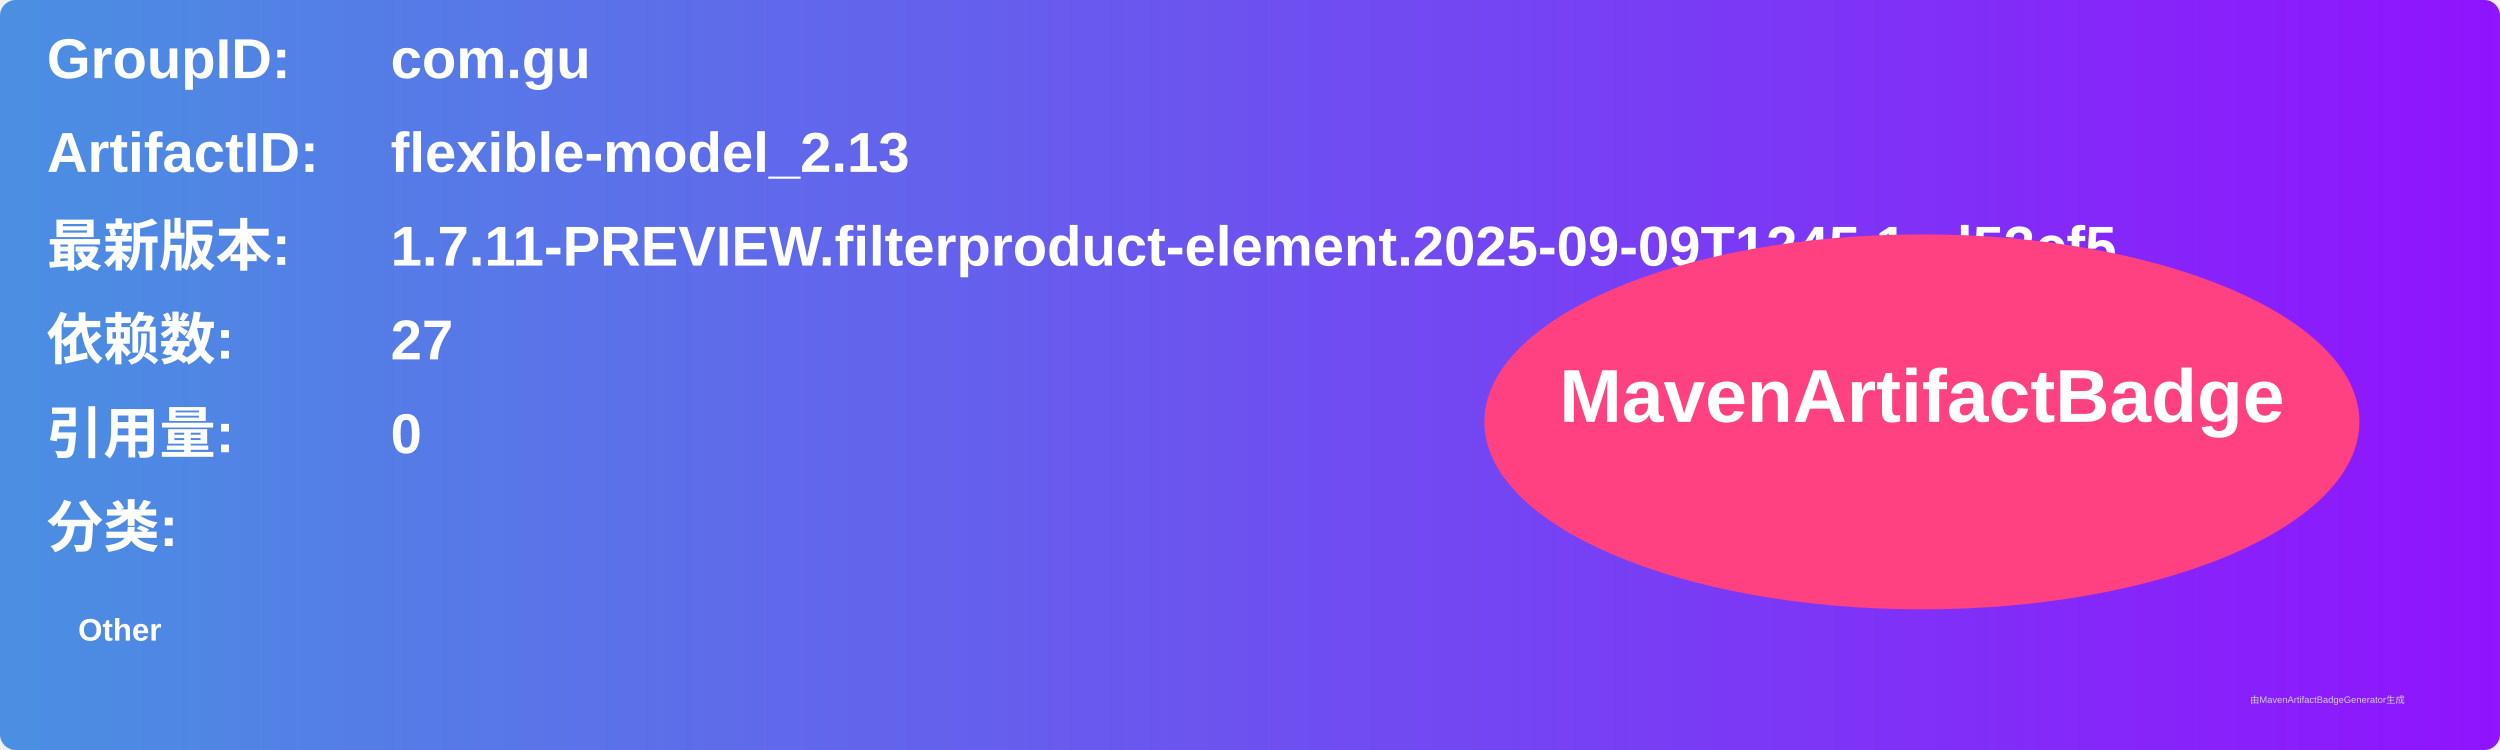
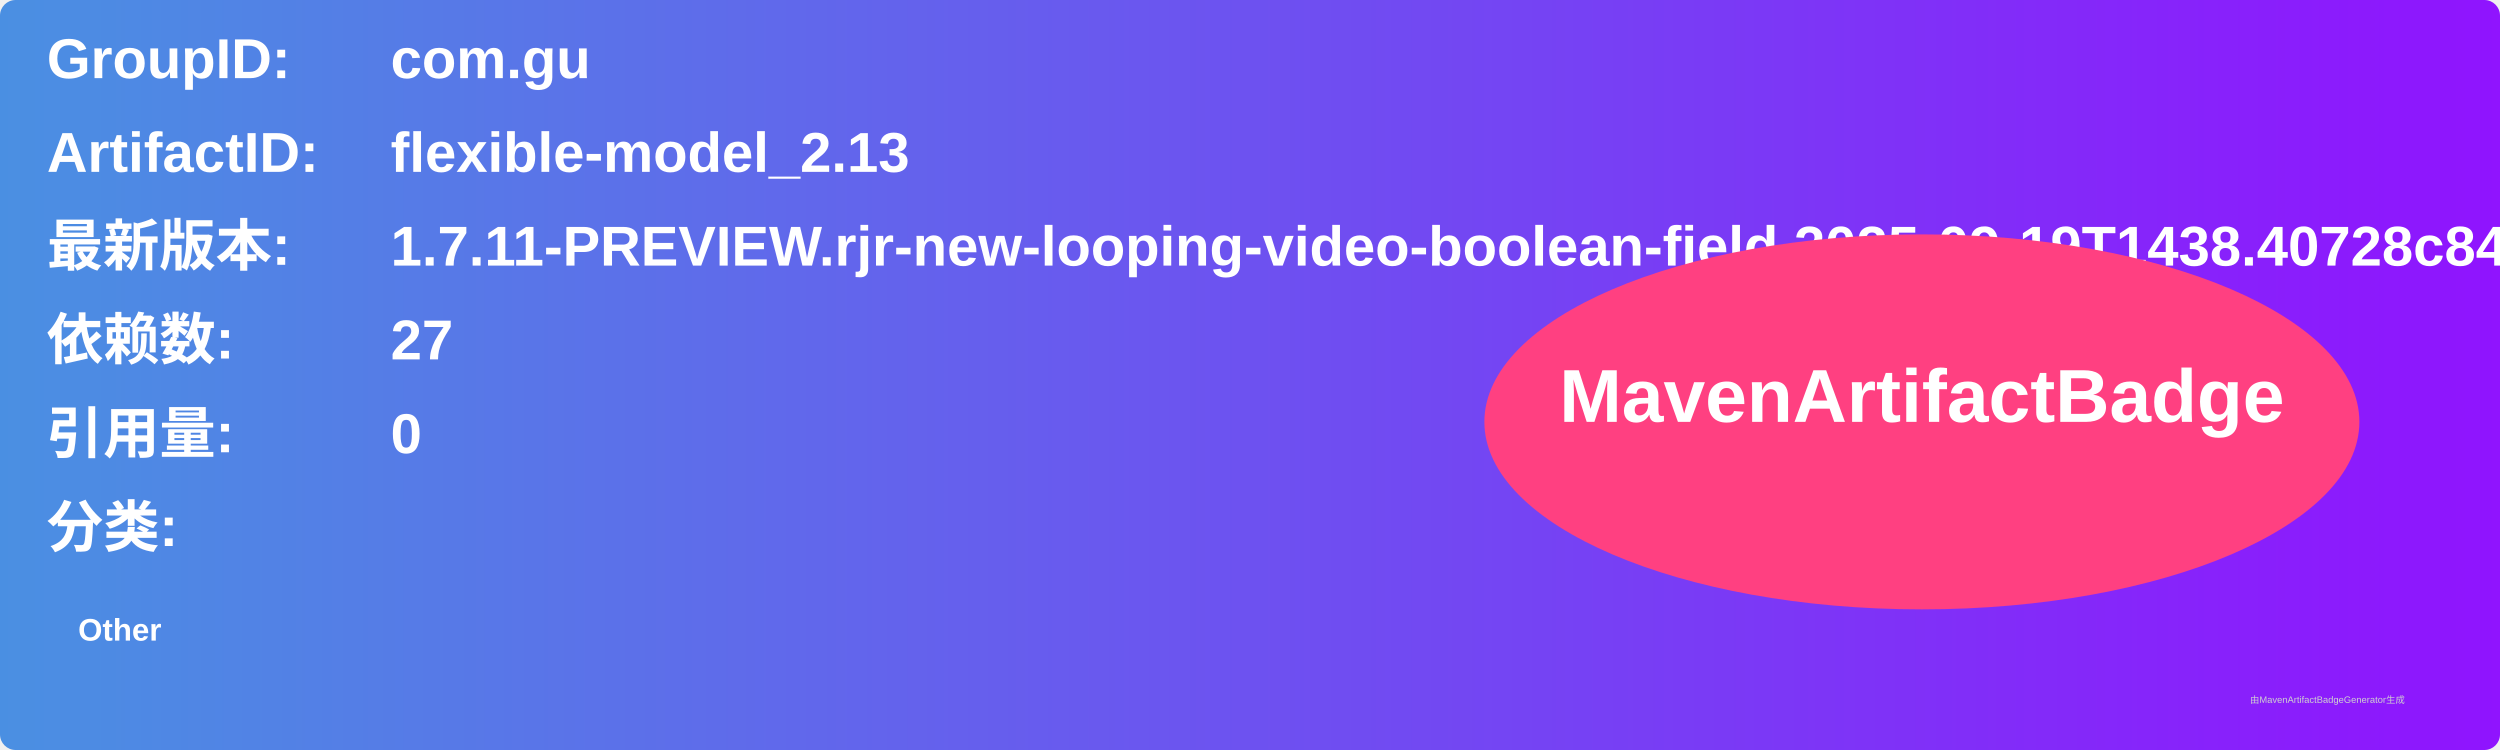
<svg xmlns="http://www.w3.org/2000/svg" width="800" height="240" viewBox="0 0 800 240">
  <linearGradient id="grad" x1="0%" y1="0%" x2="100%" y2="0%">
    <stop offset="0%" stop-color="#4a90e2" />
    <stop offset="100%" stop-color="#9013fe" />
  </linearGradient>
  <rect width="100%" height="100%" rx="5" ry="5" fill="url(#grad)" />
  <g transform="translate(15, 15)">
    <text x="0" y="10" font-family="Arial" font-size="18" fill="white" font-weight="bold" width="260">GroupID:</text>
    <text x="110" y="10" font-family="Arial" font-size="18" fill="white" font-weight="bold" width="460">com.gu</text>
    <text x="0" y="40" font-family="Arial" font-size="18" fill="white" font-weight="bold" width="260">ArtifactID:</text>
    <text x="110" y="40" font-family="Arial" font-size="18" fill="white" font-weight="bold" width="460">flexible-model_2.13</text>
    <text x="0" y="70" font-family="Arial" font-size="18" fill="white" font-weight="bold">最新版本:</text>
    <text x="110" y="70" font-family="Arial" font-size="18" fill="white" font-weight="bold">
-       <tspan font-weight="bold">1.7.11-PREVIEW.filterproduct-element.2025-09-09T1245.1ad53cf5</tspan>
+       <tspan font-weight="bold">1.7.11-PREVIEW.rjr-new-looping-video-boolean-field.2025-09-19T1438.40728c84</tspan>
    </text>
    <text x="0" y="100" font-family="Arial" font-size="18" fill="white" font-weight="bold">依赖数: </text>
    <text x="110" y="100" font-family="Arial" font-size="18" fill="white">
      <tspan font-weight="bold">27</tspan>
    </text>
    <text x="0" y="130" font-family="Arial" font-size="18" fill="white" font-weight="bold">引用量: </text>
    <text x="110" y="130" font-family="Arial" font-size="18" fill="white">
      <tspan font-weight="bold">0</tspan>
    </text>
    <text x="0" y="160" font-family="Arial" font-size="18" fill="white" font-weight="bold">分类:</text>
    <text x="10" y="190" font-family="Arial" font-size="10" fill="white">
      <tspan font-weight="bold">Other</tspan>
    </text>
    <ellipse cx="600" cy="120" rx="140" ry="60" fill="#ff4081" />
    <text x="600" y="120" text-anchor="middle" font-family="Arial" font-size="24" fill="white" font-weight="bold">MavenArtifactBadge</text>
  </g>
  <text x="720" y="225" font-family="Arial" font-size="3" fill="#d0d0d0">由MavenArtifactBadgeGenerator生成</text>
</svg>
